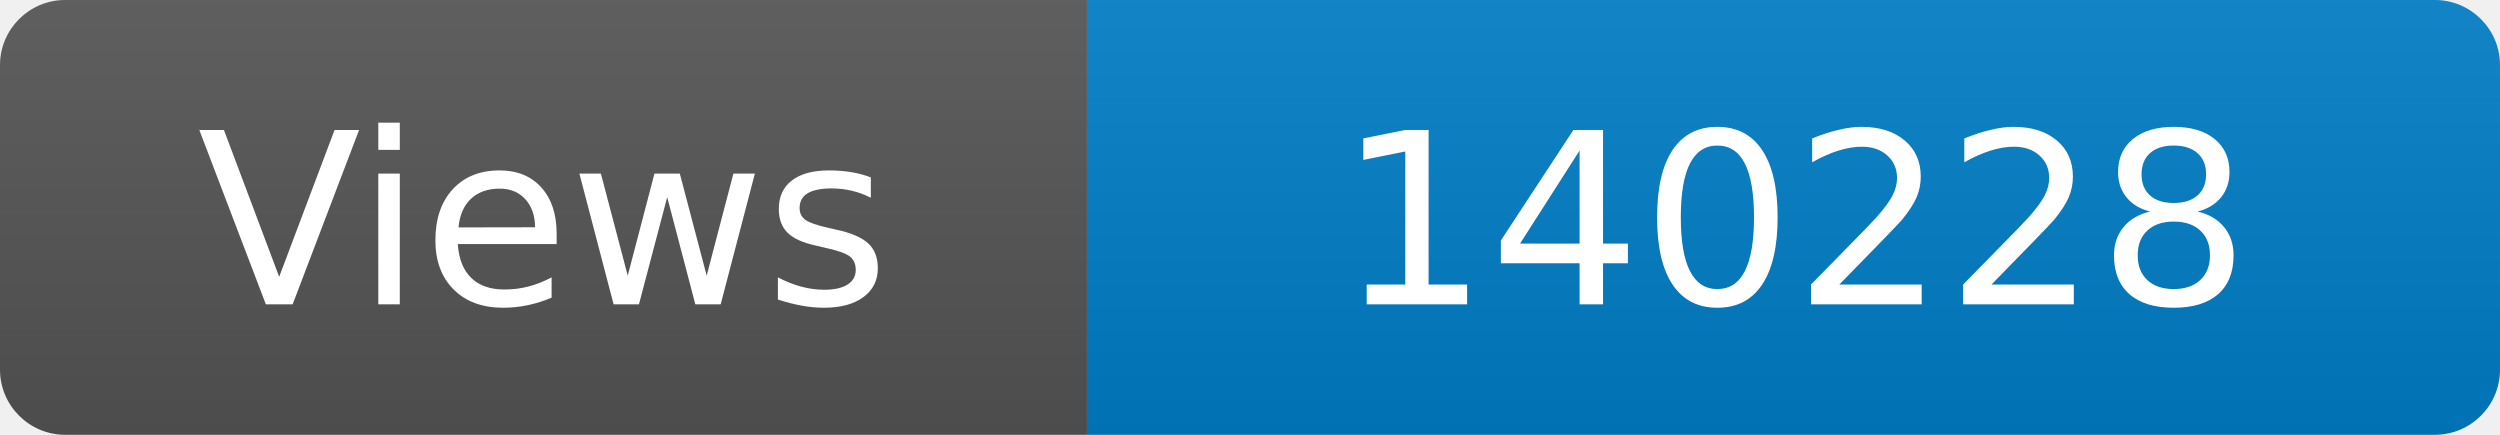
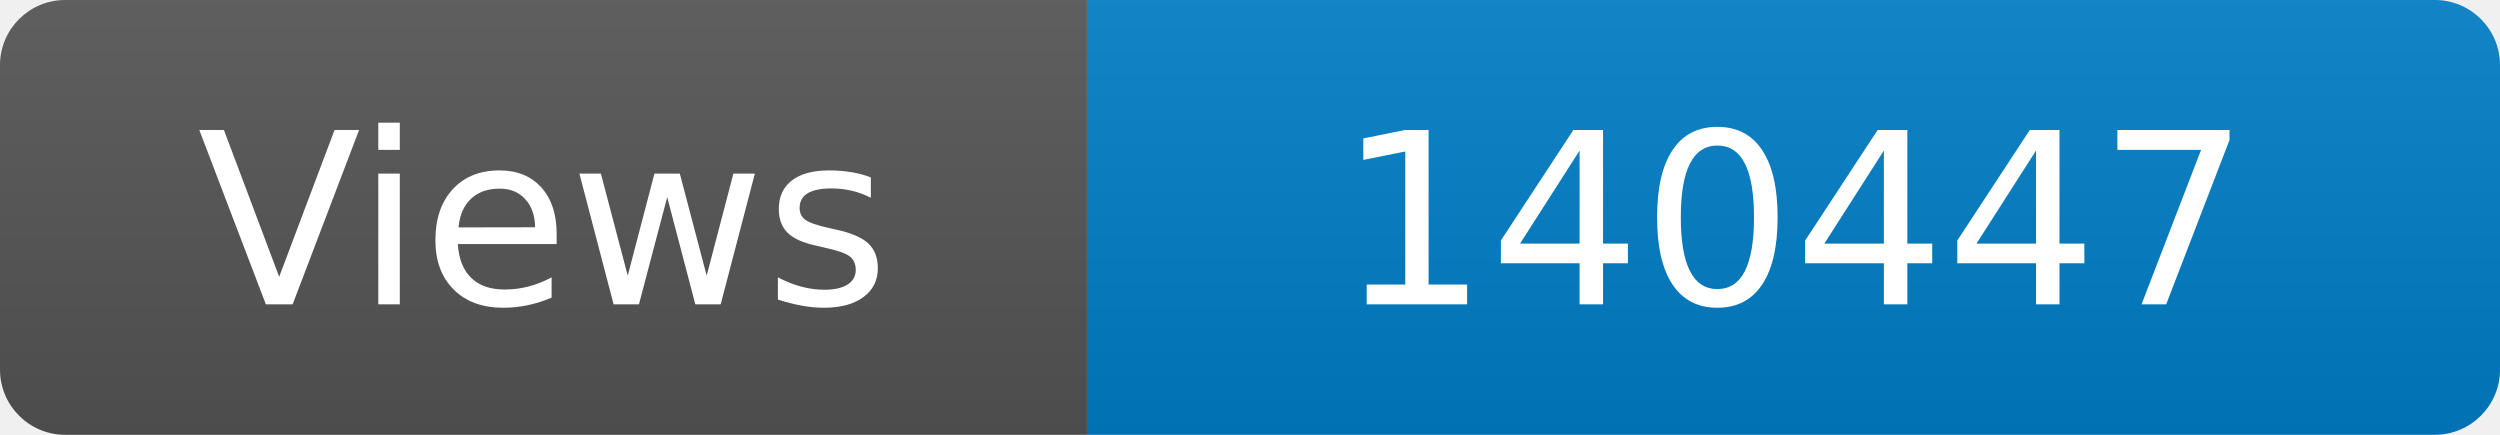
<svg xmlns="http://www.w3.org/2000/svg" width="115" height="20" role="img" aria-label="Maintained?: yes">
  <linearGradient id="s" x2="0" y2="100%">
    <stop offset="0" stop-color="#bbb" stop-opacity=".1" />
    <stop offset="1" stop-opacity=".1" />
  </linearGradient>
  <clipPath id="r">
    <rect width="115" height="20" rx="3" fill="#fff" />
  </clipPath>
  <g clip-path="url(#r)">
    <rect width="50" height="20" fill="#555" />
    <rect x="50" width="160" height="20" fill="#007ec6" />
    <rect width="115" height="20" fill="url(#s)" />
  </g>
  <g fill="#fff" text-anchor="middle" font-family="Verdana,Geneva,DejaVu Sans,sans-serif" font-size="110">
    <text x="250" y="140" transform="scale(.1)" fill="#fff">Views</text>
-     <text x="825" y="140" transform="scale(.1)" fill="#fff">140228</text>
+     <text x="825" y="140" transform="scale(.1)" fill="#fff">140447</text>
  </g>
</svg>
